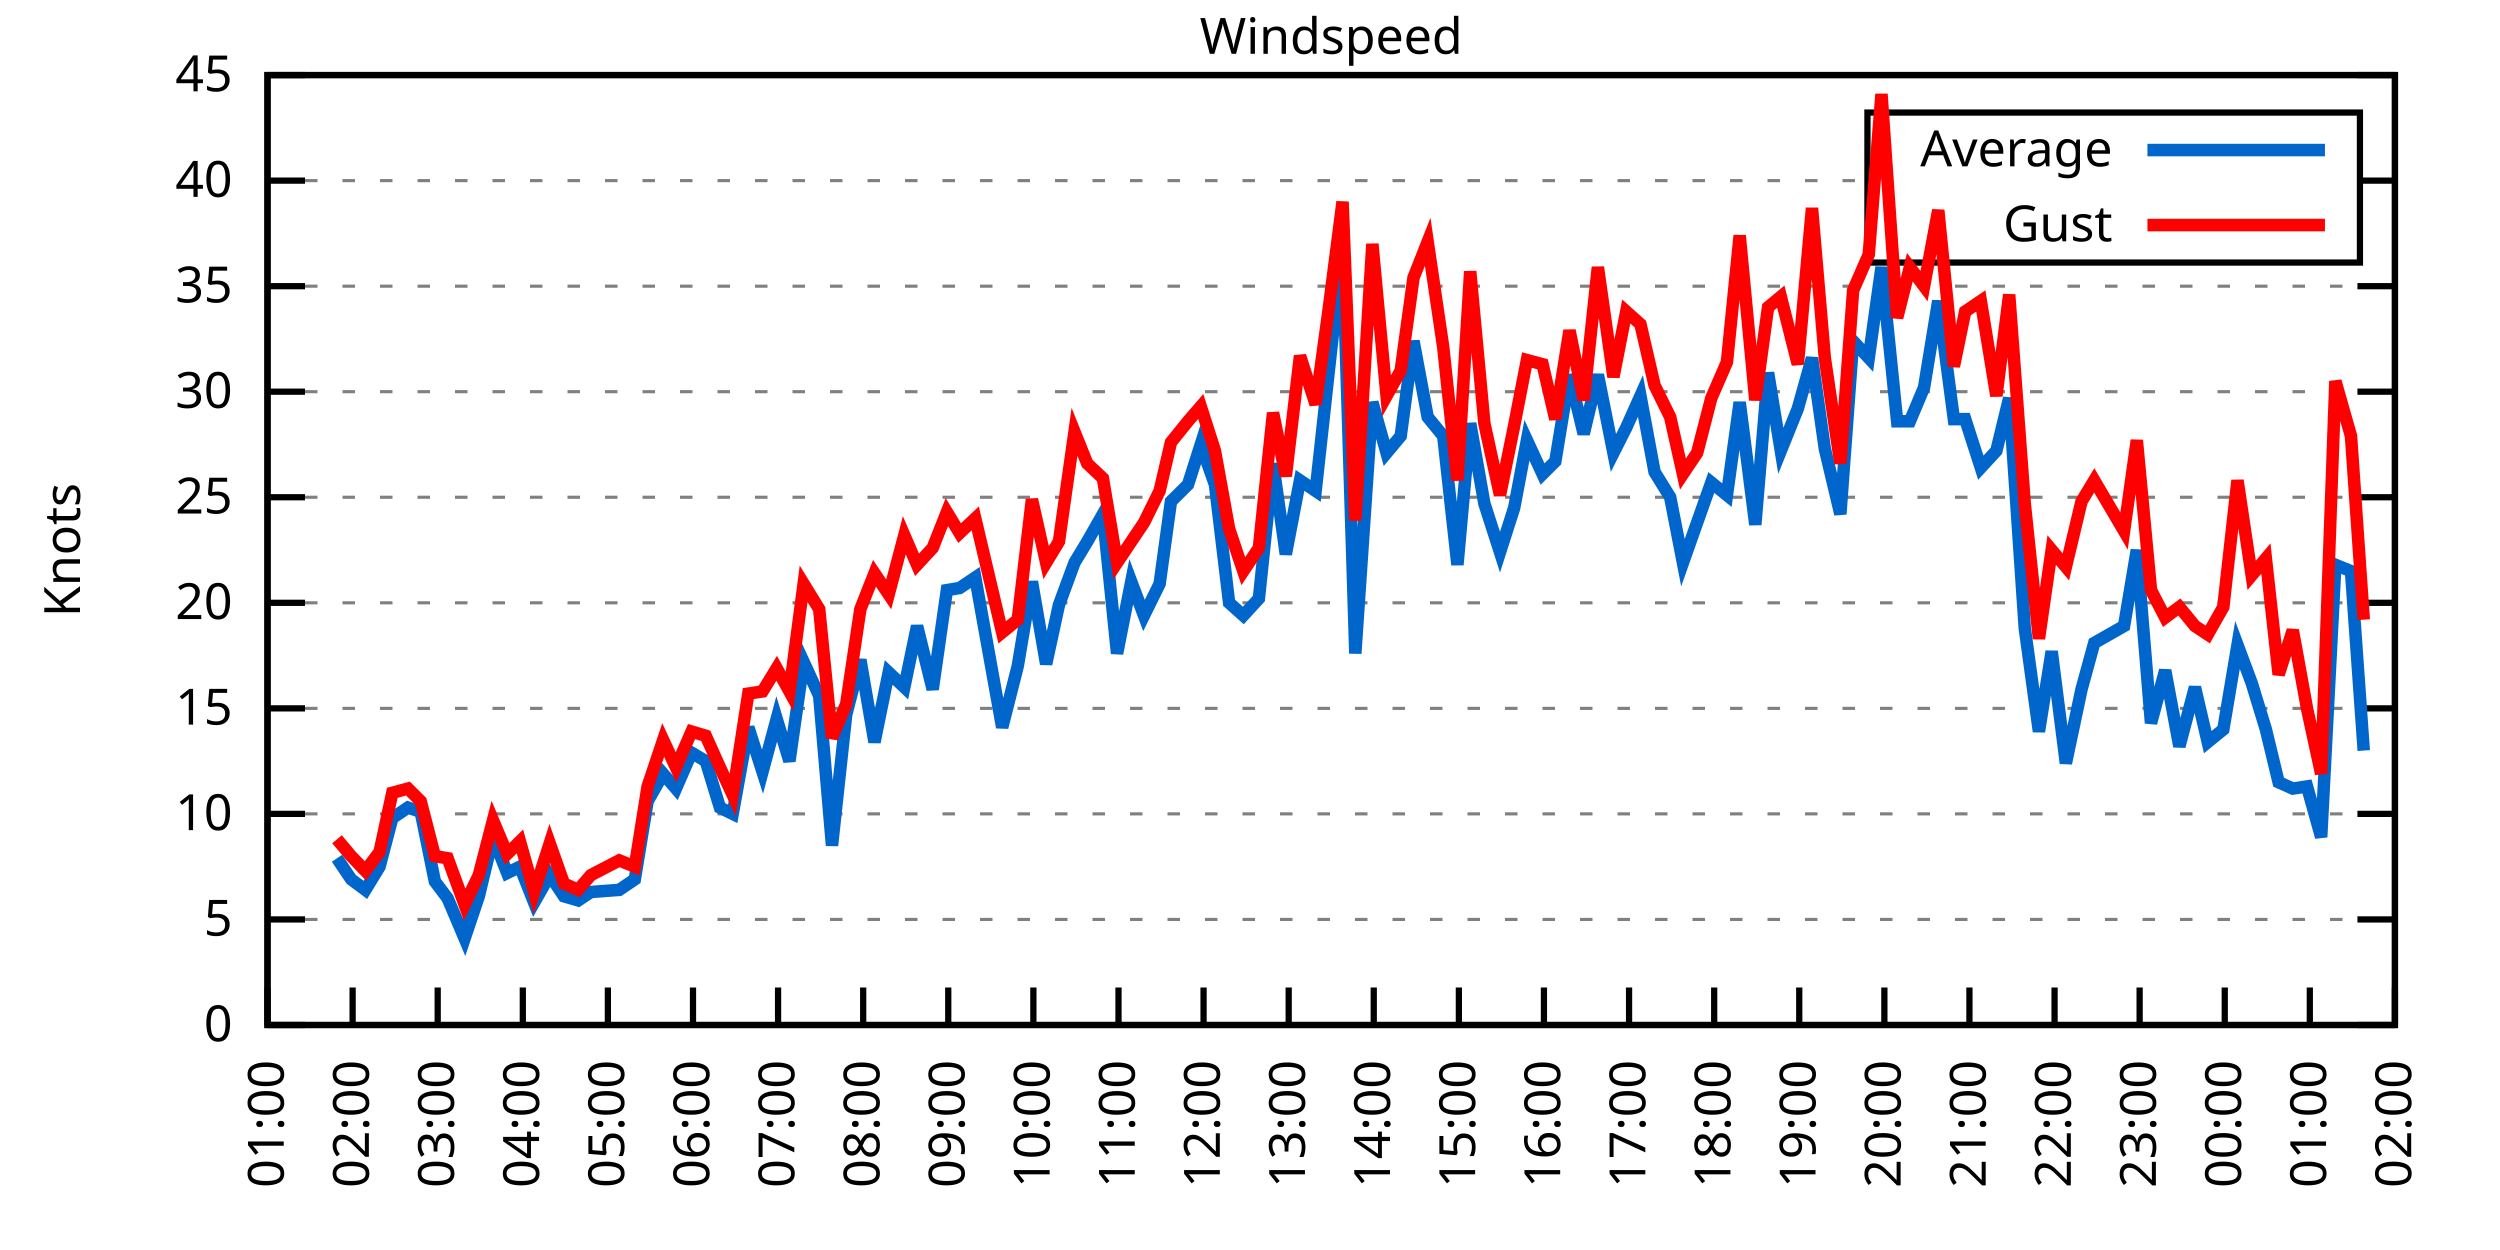
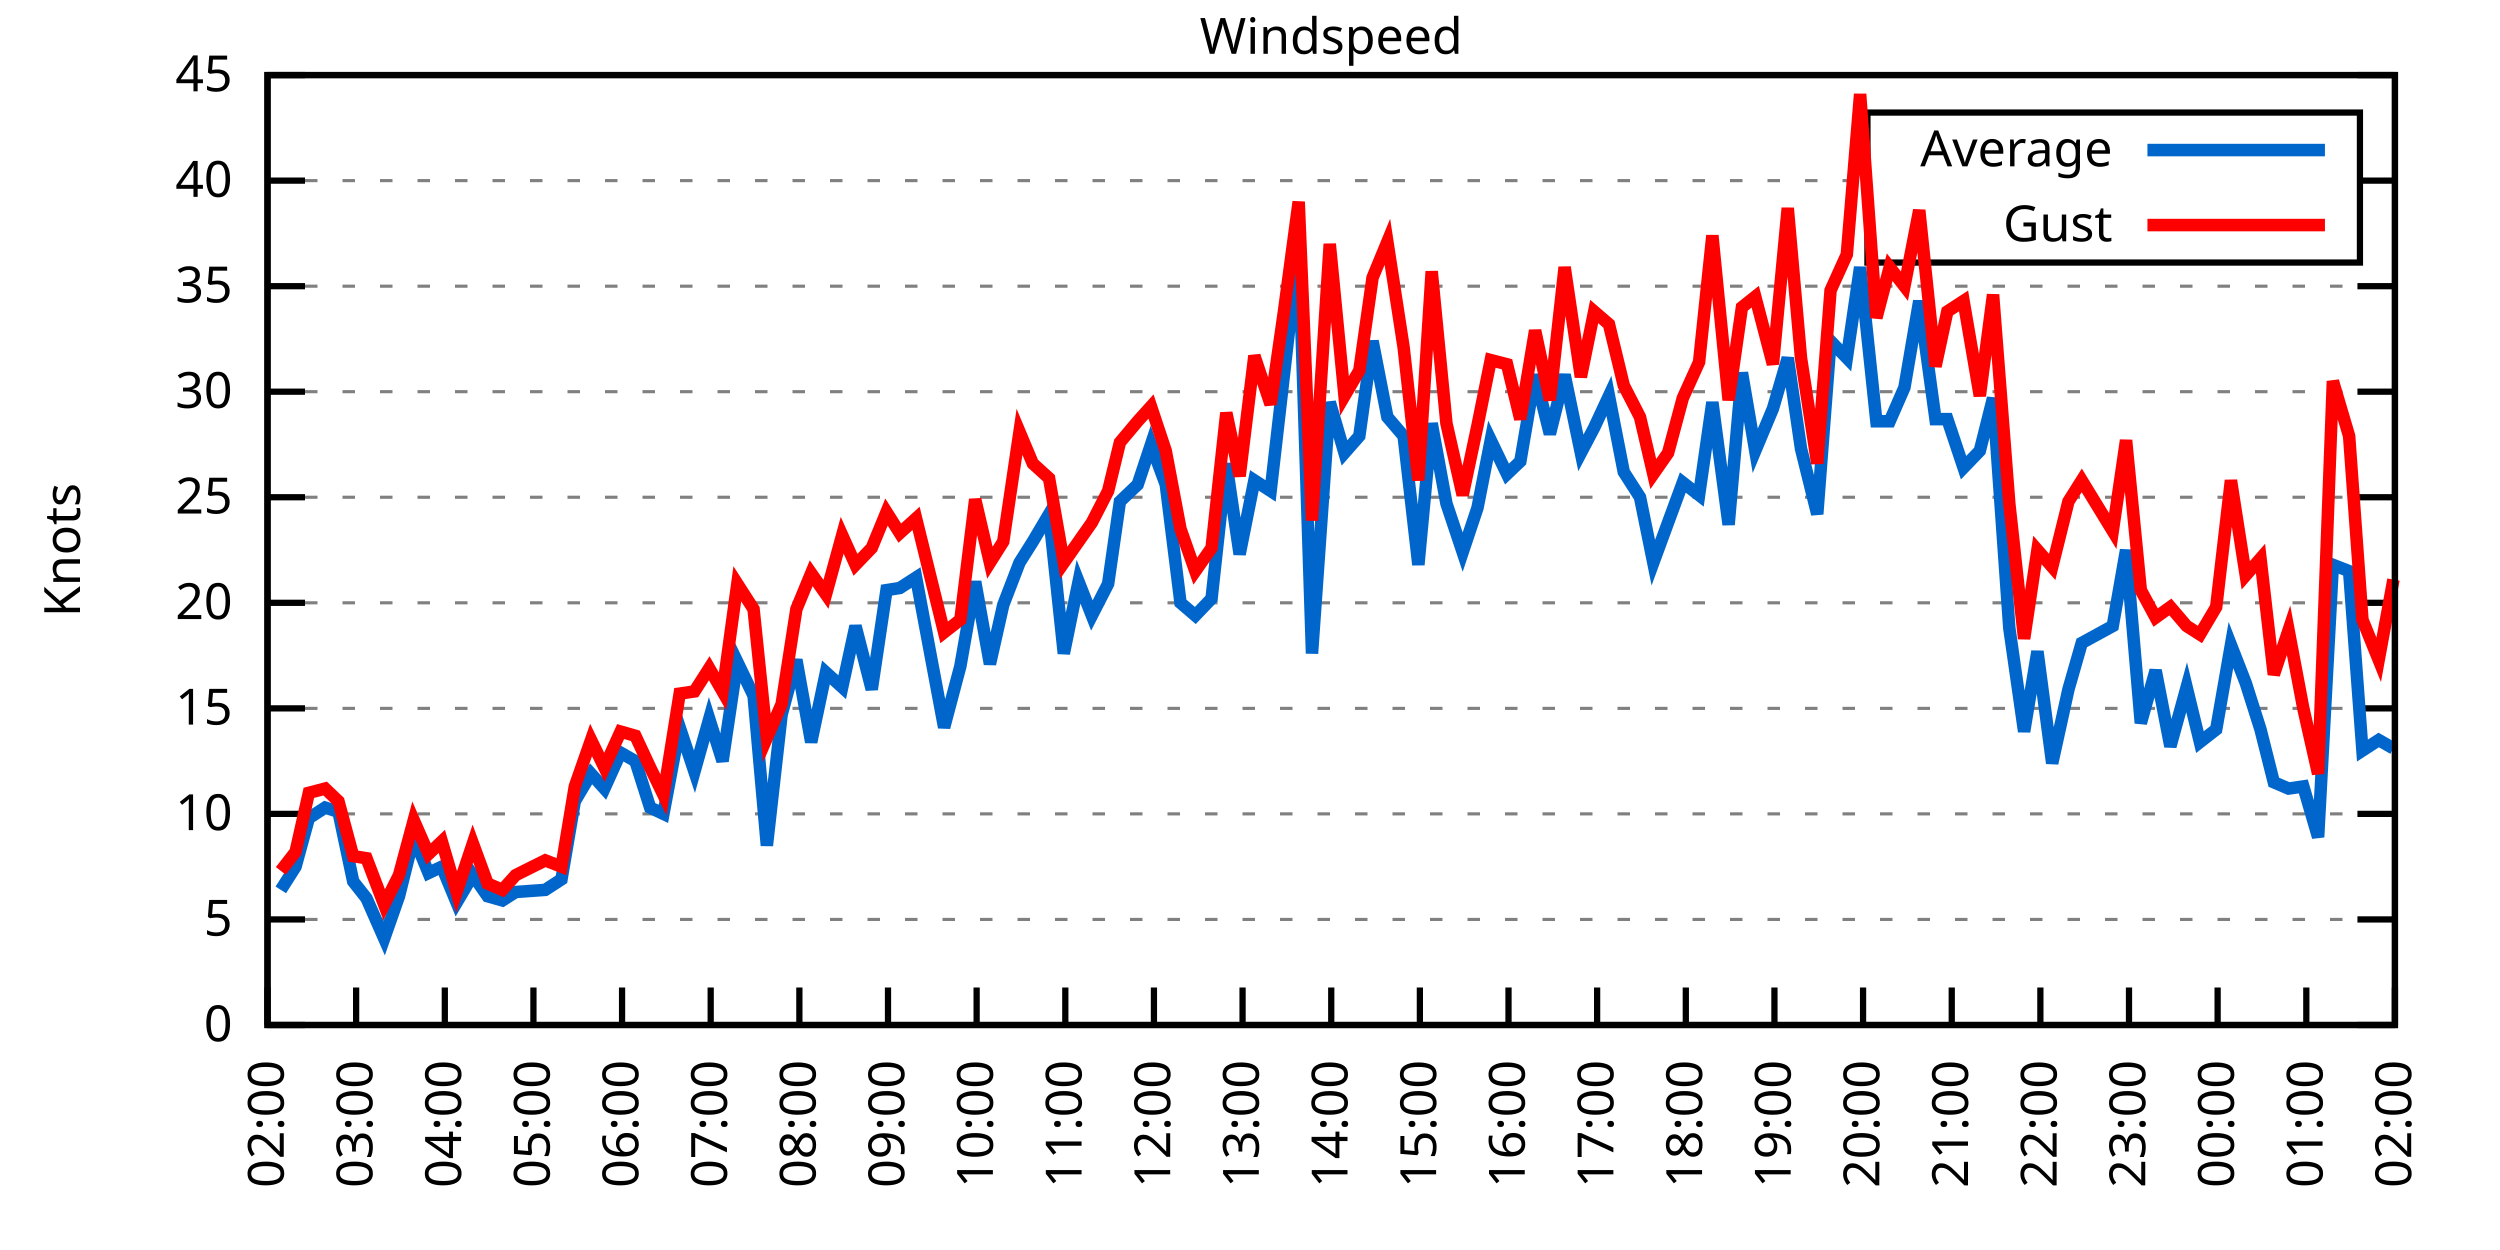
<svg xmlns="http://www.w3.org/2000/svg" xmlns:xlink="http://www.w3.org/1999/xlink" width="400" height="200" viewBox="0 0 400 200">
  <g id="gnuplot_canvas">
    <rect x="0" y="0" width="400" height="200" fill="none" />
    <defs>
      <circle id="gpDot" r="0.5" stroke-width="0.5" stroke="currentColor" />
      <path id="gpPt0" stroke-width="0.333" stroke="currentColor" d="M-1,0 h2 M0,-1 v2" />
      <path id="gpPt1" stroke-width="0.333" stroke="currentColor" d="M-1,-1 L1,1 M1,-1 L-1,1" />
      <path id="gpPt2" stroke-width="0.333" stroke="currentColor" d="M-1,0 L1,0 M0,-1 L0,1 M-1,-1 L1,1 M-1,1 L1,-1" />
      <rect id="gpPt3" stroke-width="0.333" stroke="currentColor" x="-1" y="-1" width="2" height="2" />
      <rect id="gpPt4" stroke-width="0.333" stroke="currentColor" fill="currentColor" x="-1" y="-1" width="2" height="2" />
      <circle id="gpPt5" stroke-width="0.333" stroke="currentColor" cx="0" cy="0" r="1" />
      <use xlink:href="#gpPt5" id="gpPt6" fill="currentColor" stroke="none" />
      <path id="gpPt7" stroke-width="0.333" stroke="currentColor" d="M0,-1.33 L-1.33,0.67 L1.33,0.67 z" />
      <use xlink:href="#gpPt7" id="gpPt8" fill="currentColor" stroke="none" />
      <use xlink:href="#gpPt7" id="gpPt9" stroke="currentColor" transform="rotate(180)" />
      <use xlink:href="#gpPt9" id="gpPt10" fill="currentColor" stroke="none" />
      <use xlink:href="#gpPt3" id="gpPt11" stroke="currentColor" transform="rotate(45)" />
      <use xlink:href="#gpPt11" id="gpPt12" fill="currentColor" stroke="none" />
      <path id="gpPt13" stroke-width="0.333" stroke="currentColor" d="M0,1.330 L1.265,0.411 L0.782,-1.067 L-0.782,-1.076 L-1.265,0.411 z" />
      <use xlink:href="#gpPt13" id="gpPt14" fill="currentColor" stroke="none" />
      <filter id="textbox" filterUnits="objectBoundingBox" x="0" y="0" height="1" width="1">
        <feFlood flood-color="white" flood-opacity="1" result="bgnd" />
        <feComposite in="SourceGraphic" in2="bgnd" operator="atop" />
      </filter>
      <filter id="greybox" filterUnits="objectBoundingBox" x="0" y="0" height="1" width="1">
        <feFlood flood-color="lightgrey" flood-opacity="1" result="grey" />
        <feComposite in="SourceGraphic" in2="grey" operator="atop" />
      </filter>
    </defs>
    <g fill="none" color="white" stroke="currentColor" stroke-width="1.00" stroke-linecap="butt" stroke-linejoin="miter">
</g>
    <g fill="none" color="black" stroke="currentColor" stroke-width="1.00" stroke-linecap="butt" stroke-linejoin="miter">
      <g stroke="none" shape-rendering="crispEdges">
        <polygon fill="rgb(255, 255, 255)" points="42.80,164.00 383.18,164.00 383.18,12.02 42.80,12.02 " />
      </g>
    </g>
    <g fill="none" color="black" stroke="currentColor" stroke-width="1.00" stroke-linecap="butt" stroke-linejoin="miter">
</g>
    <g fill="none" color="black" stroke="black" stroke-width="0.50" stroke-linecap="butt" stroke-linejoin="miter">
</g>
    <g fill="none" color="gray" stroke="currentColor" stroke-width="0.50" stroke-linecap="butt" stroke-linejoin="miter">
      <path stroke="gray" stroke-dasharray="2,4" class="gridline" d="M42.80,164.00 L383.19,164.00  " />
    </g>
    <g fill="none" color="gray" stroke="gray" stroke-width="1.00" stroke-linecap="butt" stroke-linejoin="miter">
</g>
    <g fill="none" color="black" stroke="currentColor" stroke-width="1.00" stroke-linecap="butt" stroke-linejoin="miter">
      <path stroke="black" d="M42.80,164.00 L48.80,164.00 M383.19,164.00 L377.19,164.00  " />
      <g transform="translate(37.20,166.60)" stroke="none" fill="black" font-family="Sans" font-size="8.00" text-anchor="end">
        <text>
          <tspan font-family="Sans"> 0</tspan>
        </text>
      </g>
    </g>
    <g fill="none" color="black" stroke="currentColor" stroke-width="1.00" stroke-linecap="butt" stroke-linejoin="miter">
</g>
    <g fill="none" color="black" stroke="black" stroke-width="0.50" stroke-linecap="butt" stroke-linejoin="miter">
</g>
    <g fill="none" color="gray" stroke="currentColor" stroke-width="0.50" stroke-linecap="butt" stroke-linejoin="miter">
      <path stroke="gray" stroke-dasharray="2,4" class="gridline" d="M42.80,147.11 L383.19,147.11  " />
    </g>
    <g fill="none" color="gray" stroke="gray" stroke-width="1.00" stroke-linecap="butt" stroke-linejoin="miter">
</g>
    <g fill="none" color="black" stroke="currentColor" stroke-width="1.00" stroke-linecap="butt" stroke-linejoin="miter">
      <path stroke="black" d="M42.80,147.11 L48.80,147.11 M383.19,147.11 L377.19,147.11  " />
      <g transform="translate(37.20,149.71)" stroke="none" fill="black" font-family="Sans" font-size="8.00" text-anchor="end">
        <text>
          <tspan font-family="Sans"> 5</tspan>
        </text>
      </g>
    </g>
    <g fill="none" color="black" stroke="currentColor" stroke-width="1.00" stroke-linecap="butt" stroke-linejoin="miter">
</g>
    <g fill="none" color="black" stroke="black" stroke-width="0.50" stroke-linecap="butt" stroke-linejoin="miter">
</g>
    <g fill="none" color="gray" stroke="currentColor" stroke-width="0.50" stroke-linecap="butt" stroke-linejoin="miter">
      <path stroke="gray" stroke-dasharray="2,4" class="gridline" d="M42.80,130.22 L383.19,130.22  " />
    </g>
    <g fill="none" color="gray" stroke="gray" stroke-width="1.00" stroke-linecap="butt" stroke-linejoin="miter">
</g>
    <g fill="none" color="black" stroke="currentColor" stroke-width="1.00" stroke-linecap="butt" stroke-linejoin="miter">
      <path stroke="black" d="M42.80,130.22 L48.80,130.22 M383.19,130.22 L377.19,130.22  " />
      <g transform="translate(37.20,132.82)" stroke="none" fill="black" font-family="Sans" font-size="8.00" text-anchor="end">
        <text>
          <tspan font-family="Sans"> 10</tspan>
        </text>
      </g>
    </g>
    <g fill="none" color="black" stroke="currentColor" stroke-width="1.00" stroke-linecap="butt" stroke-linejoin="miter">
</g>
    <g fill="none" color="black" stroke="black" stroke-width="0.50" stroke-linecap="butt" stroke-linejoin="miter">
</g>
    <g fill="none" color="gray" stroke="currentColor" stroke-width="0.50" stroke-linecap="butt" stroke-linejoin="miter">
      <path stroke="gray" stroke-dasharray="2,4" class="gridline" d="M42.80,113.34 L383.19,113.34  " />
    </g>
    <g fill="none" color="gray" stroke="gray" stroke-width="1.00" stroke-linecap="butt" stroke-linejoin="miter">
</g>
    <g fill="none" color="black" stroke="currentColor" stroke-width="1.00" stroke-linecap="butt" stroke-linejoin="miter">
      <path stroke="black" d="M42.80,113.34 L48.80,113.34 M383.19,113.34 L377.19,113.34  " />
      <g transform="translate(37.20,115.94)" stroke="none" fill="black" font-family="Sans" font-size="8.00" text-anchor="end">
        <text>
          <tspan font-family="Sans"> 15</tspan>
        </text>
      </g>
    </g>
    <g fill="none" color="black" stroke="currentColor" stroke-width="1.00" stroke-linecap="butt" stroke-linejoin="miter">
</g>
    <g fill="none" color="black" stroke="black" stroke-width="0.50" stroke-linecap="butt" stroke-linejoin="miter">
</g>
    <g fill="none" color="gray" stroke="currentColor" stroke-width="0.50" stroke-linecap="butt" stroke-linejoin="miter">
      <path stroke="gray" stroke-dasharray="2,4" class="gridline" d="M42.80,96.45 L383.19,96.45  " />
    </g>
    <g fill="none" color="gray" stroke="gray" stroke-width="1.00" stroke-linecap="butt" stroke-linejoin="miter">
</g>
    <g fill="none" color="black" stroke="currentColor" stroke-width="1.00" stroke-linecap="butt" stroke-linejoin="miter">
      <path stroke="black" d="M42.80,96.45 L48.80,96.45 M383.19,96.45 L377.19,96.45  " />
      <g transform="translate(37.20,99.05)" stroke="none" fill="black" font-family="Sans" font-size="8.00" text-anchor="end">
        <text>
          <tspan font-family="Sans"> 20</tspan>
        </text>
      </g>
    </g>
    <g fill="none" color="black" stroke="currentColor" stroke-width="1.00" stroke-linecap="butt" stroke-linejoin="miter">
</g>
    <g fill="none" color="black" stroke="black" stroke-width="0.50" stroke-linecap="butt" stroke-linejoin="miter">
</g>
    <g fill="none" color="gray" stroke="currentColor" stroke-width="0.50" stroke-linecap="butt" stroke-linejoin="miter">
      <path stroke="gray" stroke-dasharray="2,4" class="gridline" d="M42.80,79.56 L383.19,79.56  " />
    </g>
    <g fill="none" color="gray" stroke="gray" stroke-width="1.00" stroke-linecap="butt" stroke-linejoin="miter">
</g>
    <g fill="none" color="black" stroke="currentColor" stroke-width="1.00" stroke-linecap="butt" stroke-linejoin="miter">
      <path stroke="black" d="M42.80,79.56 L48.80,79.56 M383.19,79.56 L377.19,79.56  " />
      <g transform="translate(37.20,82.16)" stroke="none" fill="black" font-family="Sans" font-size="8.00" text-anchor="end">
        <text>
          <tspan font-family="Sans"> 25</tspan>
        </text>
      </g>
    </g>
    <g fill="none" color="black" stroke="currentColor" stroke-width="1.00" stroke-linecap="butt" stroke-linejoin="miter">
</g>
    <g fill="none" color="black" stroke="black" stroke-width="0.50" stroke-linecap="butt" stroke-linejoin="miter">
</g>
    <g fill="none" color="gray" stroke="currentColor" stroke-width="0.50" stroke-linecap="butt" stroke-linejoin="miter">
      <path stroke="gray" stroke-dasharray="2,4" class="gridline" d="M42.80,62.67 L383.19,62.67  " />
    </g>
    <g fill="none" color="gray" stroke="gray" stroke-width="1.00" stroke-linecap="butt" stroke-linejoin="miter">
</g>
    <g fill="none" color="black" stroke="currentColor" stroke-width="1.00" stroke-linecap="butt" stroke-linejoin="miter">
      <path stroke="black" d="M42.80,62.67 L48.80,62.67 M383.19,62.67 L377.19,62.67  " />
      <g transform="translate(37.20,65.27)" stroke="none" fill="black" font-family="Sans" font-size="8.00" text-anchor="end">
        <text>
          <tspan font-family="Sans"> 30</tspan>
        </text>
      </g>
    </g>
    <g fill="none" color="black" stroke="currentColor" stroke-width="1.00" stroke-linecap="butt" stroke-linejoin="miter">
</g>
    <g fill="none" color="black" stroke="black" stroke-width="0.50" stroke-linecap="butt" stroke-linejoin="miter">
</g>
    <g fill="none" color="gray" stroke="currentColor" stroke-width="0.50" stroke-linecap="butt" stroke-linejoin="miter">
      <path stroke="gray" stroke-dasharray="2,4" class="gridline" d="M42.80,45.79 L383.19,45.79  " />
    </g>
    <g fill="none" color="gray" stroke="gray" stroke-width="1.00" stroke-linecap="butt" stroke-linejoin="miter">
</g>
    <g fill="none" color="black" stroke="currentColor" stroke-width="1.00" stroke-linecap="butt" stroke-linejoin="miter">
      <path stroke="black" d="M42.80,45.79 L48.80,45.79 M383.19,45.79 L377.19,45.79  " />
      <g transform="translate(37.20,48.39)" stroke="none" fill="black" font-family="Sans" font-size="8.00" text-anchor="end">
        <text>
          <tspan font-family="Sans"> 35</tspan>
        </text>
      </g>
    </g>
    <g fill="none" color="black" stroke="currentColor" stroke-width="1.00" stroke-linecap="butt" stroke-linejoin="miter">
</g>
    <g fill="none" color="black" stroke="black" stroke-width="0.50" stroke-linecap="butt" stroke-linejoin="miter">
</g>
    <g fill="none" color="gray" stroke="currentColor" stroke-width="0.50" stroke-linecap="butt" stroke-linejoin="miter">
      <path stroke="gray" stroke-dasharray="2,4" class="gridline" d="M42.80,28.90 L298.79,28.90 M377.59,28.90 L383.19,28.90  " />
    </g>
    <g fill="none" color="gray" stroke="gray" stroke-width="1.00" stroke-linecap="butt" stroke-linejoin="miter">
</g>
    <g fill="none" color="black" stroke="currentColor" stroke-width="1.00" stroke-linecap="butt" stroke-linejoin="miter">
      <path stroke="black" d="M42.80,28.90 L48.80,28.90 M383.19,28.90 L377.19,28.90  " />
      <g transform="translate(37.20,31.50)" stroke="none" fill="black" font-family="Sans" font-size="8.00" text-anchor="end">
        <text>
          <tspan font-family="Sans"> 40</tspan>
        </text>
      </g>
    </g>
    <g fill="none" color="black" stroke="currentColor" stroke-width="1.00" stroke-linecap="butt" stroke-linejoin="miter">
</g>
    <g fill="none" color="black" stroke="black" stroke-width="0.50" stroke-linecap="butt" stroke-linejoin="miter">
</g>
    <g fill="none" color="gray" stroke="currentColor" stroke-width="0.50" stroke-linecap="butt" stroke-linejoin="miter">
      <path stroke="gray" stroke-dasharray="2,4" class="gridline" d="M42.80,12.01 L383.19,12.01  " />
    </g>
    <g fill="none" color="gray" stroke="gray" stroke-width="1.00" stroke-linecap="butt" stroke-linejoin="miter">
</g>
    <g fill="none" color="black" stroke="currentColor" stroke-width="1.00" stroke-linecap="butt" stroke-linejoin="miter">
      <path stroke="black" d="M42.80,12.01 L48.80,12.01 M383.19,12.01 L377.19,12.01  " />
      <g transform="translate(37.20,14.61)" stroke="none" fill="black" font-family="Sans" font-size="8.00" text-anchor="end">
        <text>
          <tspan font-family="Sans"> 45</tspan>
        </text>
      </g>
    </g>
    <g fill="none" color="black" stroke="currentColor" stroke-width="1.00" stroke-linecap="butt" stroke-linejoin="miter">
      <path stroke="black" d="M42.80,164.00 L42.80,158.00  " />
      <g transform="translate(45.40,169.60) rotate(270.00)" stroke="none" fill="black" font-family="Sans" font-size="8.00" text-anchor="end">
        <text>
-           <tspan font-family="Sans">01:00</tspan>
-         </text>
-       </g>
-     </g>
-     <g fill="none" color="black" stroke="currentColor" stroke-width="1.00" stroke-linecap="butt" stroke-linejoin="miter">
-       <path stroke="black" d="M56.42,164.00 L56.42,158.00  " />
-       <g transform="translate(59.02,169.60) rotate(270.00)" stroke="none" fill="black" font-family="Sans" font-size="8.00" text-anchor="end">
-         <text>
          <tspan font-family="Sans">02:00</tspan>
        </text>
      </g>
    </g>
    <g fill="none" color="black" stroke="currentColor" stroke-width="1.00" stroke-linecap="butt" stroke-linejoin="miter">
-       <path stroke="black" d="M70.03,164.00 L70.03,158.00  " />
-       <g transform="translate(72.63,169.60) rotate(270.00)" stroke="none" fill="black" font-family="Sans" font-size="8.00" text-anchor="end">
+       <path stroke="black" d="M56.98,164.00 L56.98,158.00  " />
+       <g transform="translate(59.58,169.60) rotate(270.00)" stroke="none" fill="black" font-family="Sans" font-size="8.00" text-anchor="end">
        <text>
          <tspan font-family="Sans">03:00</tspan>
        </text>
      </g>
    </g>
    <g fill="none" color="black" stroke="currentColor" stroke-width="1.00" stroke-linecap="butt" stroke-linejoin="miter">
-       <path stroke="black" d="M83.65,164.00 L83.65,158.00  " />
-       <g transform="translate(86.25,169.60) rotate(270.00)" stroke="none" fill="black" font-family="Sans" font-size="8.00" text-anchor="end">
+       <path stroke="black" d="M71.17,164.00 L71.17,158.00  " />
+       <g transform="translate(73.77,169.60) rotate(270.00)" stroke="none" fill="black" font-family="Sans" font-size="8.00" text-anchor="end">
        <text>
          <tspan font-family="Sans">04:00</tspan>
        </text>
      </g>
    </g>
    <g fill="none" color="black" stroke="currentColor" stroke-width="1.00" stroke-linecap="butt" stroke-linejoin="miter">
-       <path stroke="black" d="M97.26,164.00 L97.26,158.00  " />
-       <g transform="translate(99.86,169.60) rotate(270.00)" stroke="none" fill="black" font-family="Sans" font-size="8.00" text-anchor="end">
+       <path stroke="black" d="M85.35,164.00 L85.35,158.00  " />
+       <g transform="translate(87.95,169.60) rotate(270.00)" stroke="none" fill="black" font-family="Sans" font-size="8.00" text-anchor="end">
        <text>
          <tspan font-family="Sans">05:00</tspan>
        </text>
      </g>
    </g>
    <g fill="none" color="black" stroke="currentColor" stroke-width="1.00" stroke-linecap="butt" stroke-linejoin="miter">
-       <path stroke="black" d="M110.88,164.00 L110.88,158.00  " />
-       <g transform="translate(113.48,169.60) rotate(270.00)" stroke="none" fill="black" font-family="Sans" font-size="8.00" text-anchor="end">
+       <path stroke="black" d="M99.53,164.00 L99.53,158.00  " />
+       <g transform="translate(102.13,169.60) rotate(270.00)" stroke="none" fill="black" font-family="Sans" font-size="8.00" text-anchor="end">
        <text>
          <tspan font-family="Sans">06:00</tspan>
        </text>
      </g>
    </g>
    <g fill="none" color="black" stroke="currentColor" stroke-width="1.00" stroke-linecap="butt" stroke-linejoin="miter">
-       <path stroke="black" d="M124.49,164.00 L124.49,158.00  " />
-       <g transform="translate(127.09,169.60) rotate(270.00)" stroke="none" fill="black" font-family="Sans" font-size="8.00" text-anchor="end">
+       <path stroke="black" d="M113.71,164.00 L113.71,158.00  " />
+       <g transform="translate(116.31,169.60) rotate(270.00)" stroke="none" fill="black" font-family="Sans" font-size="8.00" text-anchor="end">
        <text>
          <tspan font-family="Sans">07:00</tspan>
        </text>
      </g>
    </g>
    <g fill="none" color="black" stroke="currentColor" stroke-width="1.00" stroke-linecap="butt" stroke-linejoin="miter">
-       <path stroke="black" d="M138.11,164.00 L138.11,158.00  " />
-       <g transform="translate(140.71,169.60) rotate(270.00)" stroke="none" fill="black" font-family="Sans" font-size="8.00" text-anchor="end">
+       <path stroke="black" d="M127.90,164.00 L127.90,158.00  " />
+       <g transform="translate(130.50,169.60) rotate(270.00)" stroke="none" fill="black" font-family="Sans" font-size="8.00" text-anchor="end">
        <text>
          <tspan font-family="Sans">08:00</tspan>
        </text>
      </g>
    </g>
    <g fill="none" color="black" stroke="currentColor" stroke-width="1.00" stroke-linecap="butt" stroke-linejoin="miter">
-       <path stroke="black" d="M151.72,164.00 L151.72,158.00  " />
-       <g transform="translate(154.32,169.60) rotate(270.00)" stroke="none" fill="black" font-family="Sans" font-size="8.00" text-anchor="end">
+       <path stroke="black" d="M142.08,164.00 L142.08,158.00  " />
+       <g transform="translate(144.68,169.60) rotate(270.00)" stroke="none" fill="black" font-family="Sans" font-size="8.00" text-anchor="end">
        <text>
          <tspan font-family="Sans">09:00</tspan>
        </text>
      </g>
    </g>
    <g fill="none" color="black" stroke="currentColor" stroke-width="1.00" stroke-linecap="butt" stroke-linejoin="miter">
-       <path stroke="black" d="M165.34,164.00 L165.34,158.00  " />
-       <g transform="translate(167.94,169.60) rotate(270.00)" stroke="none" fill="black" font-family="Sans" font-size="8.00" text-anchor="end">
+       <path stroke="black" d="M156.26,164.00 L156.26,158.00  " />
+       <g transform="translate(158.86,169.60) rotate(270.00)" stroke="none" fill="black" font-family="Sans" font-size="8.00" text-anchor="end">
        <text>
          <tspan font-family="Sans">10:00</tspan>
        </text>
      </g>
    </g>
    <g fill="none" color="black" stroke="currentColor" stroke-width="1.00" stroke-linecap="butt" stroke-linejoin="miter">
-       <path stroke="black" d="M178.96,164.00 L178.96,158.00  " />
-       <g transform="translate(181.56,169.60) rotate(270.00)" stroke="none" fill="black" font-family="Sans" font-size="8.00" text-anchor="end">
+       <path stroke="black" d="M170.45,164.00 L170.45,158.00  " />
+       <g transform="translate(173.05,169.60) rotate(270.00)" stroke="none" fill="black" font-family="Sans" font-size="8.00" text-anchor="end">
        <text>
          <tspan font-family="Sans">11:00</tspan>
        </text>
      </g>
    </g>
    <g fill="none" color="black" stroke="currentColor" stroke-width="1.00" stroke-linecap="butt" stroke-linejoin="miter">
-       <path stroke="black" d="M192.57,164.00 L192.57,158.00  " />
-       <g transform="translate(195.17,169.60) rotate(270.00)" stroke="none" fill="black" font-family="Sans" font-size="8.00" text-anchor="end">
+       <path stroke="black" d="M184.63,164.00 L184.63,158.00  " />
+       <g transform="translate(187.23,169.60) rotate(270.00)" stroke="none" fill="black" font-family="Sans" font-size="8.00" text-anchor="end">
        <text>
          <tspan font-family="Sans">12:00</tspan>
        </text>
      </g>
    </g>
    <g fill="none" color="black" stroke="currentColor" stroke-width="1.00" stroke-linecap="butt" stroke-linejoin="miter">
-       <path stroke="black" d="M206.19,164.00 L206.19,158.00  " />
-       <g transform="translate(208.79,169.60) rotate(270.00)" stroke="none" fill="black" font-family="Sans" font-size="8.00" text-anchor="end">
+       <path stroke="black" d="M198.81,164.00 L198.81,158.00  " />
+       <g transform="translate(201.41,169.60) rotate(270.00)" stroke="none" fill="black" font-family="Sans" font-size="8.00" text-anchor="end">
        <text>
          <tspan font-family="Sans">13:00</tspan>
        </text>
      </g>
    </g>
    <g fill="none" color="black" stroke="currentColor" stroke-width="1.00" stroke-linecap="butt" stroke-linejoin="miter">
-       <path stroke="black" d="M219.80,164.00 L219.80,158.00  " />
-       <g transform="translate(222.40,169.60) rotate(270.00)" stroke="none" fill="black" font-family="Sans" font-size="8.00" text-anchor="end">
+       <path stroke="black" d="M213.00,164.00 L213.00,158.00  " />
+       <g transform="translate(215.60,169.60) rotate(270.00)" stroke="none" fill="black" font-family="Sans" font-size="8.00" text-anchor="end">
        <text>
          <tspan font-family="Sans">14:00</tspan>
        </text>
      </g>
    </g>
    <g fill="none" color="black" stroke="currentColor" stroke-width="1.00" stroke-linecap="butt" stroke-linejoin="miter">
-       <path stroke="black" d="M233.42,164.00 L233.42,158.00  " />
-       <g transform="translate(236.02,169.60) rotate(270.00)" stroke="none" fill="black" font-family="Sans" font-size="8.00" text-anchor="end">
+       <path stroke="black" d="M227.18,164.00 L227.18,158.00  " />
+       <g transform="translate(229.78,169.60) rotate(270.00)" stroke="none" fill="black" font-family="Sans" font-size="8.00" text-anchor="end">
        <text>
          <tspan font-family="Sans">15:00</tspan>
        </text>
      </g>
    </g>
    <g fill="none" color="black" stroke="currentColor" stroke-width="1.00" stroke-linecap="butt" stroke-linejoin="miter">
-       <path stroke="black" d="M247.03,164.00 L247.03,158.00  " />
-       <g transform="translate(249.63,169.60) rotate(270.00)" stroke="none" fill="black" font-family="Sans" font-size="8.00" text-anchor="end">
+       <path stroke="black" d="M241.36,164.00 L241.36,158.00  " />
+       <g transform="translate(243.96,169.60) rotate(270.00)" stroke="none" fill="black" font-family="Sans" font-size="8.00" text-anchor="end">
        <text>
          <tspan font-family="Sans">16:00</tspan>
        </text>
      </g>
    </g>
    <g fill="none" color="black" stroke="currentColor" stroke-width="1.00" stroke-linecap="butt" stroke-linejoin="miter">
-       <path stroke="black" d="M260.65,164.00 L260.65,158.00  " />
-       <g transform="translate(263.25,169.60) rotate(270.00)" stroke="none" fill="black" font-family="Sans" font-size="8.00" text-anchor="end">
+       <path stroke="black" d="M255.54,164.00 L255.54,158.00  " />
+       <g transform="translate(258.14,169.60) rotate(270.00)" stroke="none" fill="black" font-family="Sans" font-size="8.00" text-anchor="end">
        <text>
          <tspan font-family="Sans">17:00</tspan>
        </text>
      </g>
    </g>
    <g fill="none" color="black" stroke="currentColor" stroke-width="1.00" stroke-linecap="butt" stroke-linejoin="miter">
-       <path stroke="black" d="M274.27,164.00 L274.27,158.00  " />
-       <g transform="translate(276.87,169.60) rotate(270.00)" stroke="none" fill="black" font-family="Sans" font-size="8.00" text-anchor="end">
+       <path stroke="black" d="M269.73,164.00 L269.73,158.00  " />
+       <g transform="translate(272.33,169.60) rotate(270.00)" stroke="none" fill="black" font-family="Sans" font-size="8.00" text-anchor="end">
        <text>
          <tspan font-family="Sans">18:00</tspan>
        </text>
      </g>
    </g>
    <g fill="none" color="black" stroke="currentColor" stroke-width="1.00" stroke-linecap="butt" stroke-linejoin="miter">
-       <path stroke="black" d="M287.88,164.00 L287.88,158.00  " />
-       <g transform="translate(290.48,169.60) rotate(270.00)" stroke="none" fill="black" font-family="Sans" font-size="8.00" text-anchor="end">
+       <path stroke="black" d="M283.91,164.00 L283.91,158.00  " />
+       <g transform="translate(286.51,169.60) rotate(270.00)" stroke="none" fill="black" font-family="Sans" font-size="8.00" text-anchor="end">
        <text>
          <tspan font-family="Sans">19:00</tspan>
        </text>
      </g>
    </g>
    <g fill="none" color="black" stroke="currentColor" stroke-width="1.00" stroke-linecap="butt" stroke-linejoin="miter">
-       <path stroke="black" d="M301.50,164.00 L301.50,158.00  " />
-       <g transform="translate(304.10,169.60) rotate(270.00)" stroke="none" fill="black" font-family="Sans" font-size="8.00" text-anchor="end">
+       <path stroke="black" d="M298.09,164.00 L298.09,158.00  " />
+       <g transform="translate(300.69,169.60) rotate(270.00)" stroke="none" fill="black" font-family="Sans" font-size="8.00" text-anchor="end">
        <text>
          <tspan font-family="Sans">20:00</tspan>
        </text>
      </g>
    </g>
    <g fill="none" color="black" stroke="currentColor" stroke-width="1.00" stroke-linecap="butt" stroke-linejoin="miter">
-       <path stroke="black" d="M315.11,164.00 L315.11,158.00  " />
-       <g transform="translate(317.71,169.60) rotate(270.00)" stroke="none" fill="black" font-family="Sans" font-size="8.00" text-anchor="end">
+       <path stroke="black" d="M312.28,164.00 L312.28,158.00  " />
+       <g transform="translate(314.88,169.60) rotate(270.00)" stroke="none" fill="black" font-family="Sans" font-size="8.00" text-anchor="end">
        <text>
          <tspan font-family="Sans">21:00</tspan>
        </text>
      </g>
    </g>
    <g fill="none" color="black" stroke="currentColor" stroke-width="1.00" stroke-linecap="butt" stroke-linejoin="miter">
-       <path stroke="black" d="M328.73,164.00 L328.73,158.00  " />
-       <g transform="translate(331.33,169.60) rotate(270.00)" stroke="none" fill="black" font-family="Sans" font-size="8.00" text-anchor="end">
+       <path stroke="black" d="M326.46,164.00 L326.46,158.00  " />
+       <g transform="translate(329.06,169.60) rotate(270.00)" stroke="none" fill="black" font-family="Sans" font-size="8.00" text-anchor="end">
        <text>
          <tspan font-family="Sans">22:00</tspan>
        </text>
      </g>
    </g>
    <g fill="none" color="black" stroke="currentColor" stroke-width="1.00" stroke-linecap="butt" stroke-linejoin="miter">
-       <path stroke="black" d="M342.34,164.00 L342.34,158.00  " />
-       <g transform="translate(344.94,169.60) rotate(270.00)" stroke="none" fill="black" font-family="Sans" font-size="8.00" text-anchor="end">
+       <path stroke="black" d="M340.64,164.00 L340.64,158.00  " />
+       <g transform="translate(343.24,169.60) rotate(270.00)" stroke="none" fill="black" font-family="Sans" font-size="8.00" text-anchor="end">
        <text>
          <tspan font-family="Sans">23:00</tspan>
        </text>
      </g>
    </g>
    <g fill="none" color="black" stroke="currentColor" stroke-width="1.00" stroke-linecap="butt" stroke-linejoin="miter">
-       <path stroke="black" d="M355.96,164.00 L355.96,158.00  " />
-       <g transform="translate(358.56,169.60) rotate(270.00)" stroke="none" fill="black" font-family="Sans" font-size="8.00" text-anchor="end">
+       <path stroke="black" d="M354.82,164.00 L354.82,158.00  " />
+       <g transform="translate(357.42,169.60) rotate(270.00)" stroke="none" fill="black" font-family="Sans" font-size="8.00" text-anchor="end">
        <text>
          <tspan font-family="Sans">00:00</tspan>
        </text>
      </g>
    </g>
    <g fill="none" color="black" stroke="currentColor" stroke-width="1.00" stroke-linecap="butt" stroke-linejoin="miter">
-       <path stroke="black" d="M369.57,164.00 L369.57,158.00  " />
-       <g transform="translate(372.17,169.60) rotate(270.00)" stroke="none" fill="black" font-family="Sans" font-size="8.00" text-anchor="end">
+       <path stroke="black" d="M369.01,164.00 L369.01,158.00  " />
+       <g transform="translate(371.61,169.60) rotate(270.00)" stroke="none" fill="black" font-family="Sans" font-size="8.00" text-anchor="end">
        <text>
          <tspan font-family="Sans">01:00</tspan>
        </text>
      </g>
    </g>
    <g fill="none" color="black" stroke="currentColor" stroke-width="1.00" stroke-linecap="butt" stroke-linejoin="miter">
      <path stroke="black" d="M383.19,164.00 L383.19,158.00  " />
      <g transform="translate(385.79,169.60) rotate(270.00)" stroke="none" fill="black" font-family="Sans" font-size="8.00" text-anchor="end">
        <text>
          <tspan font-family="Sans">02:00</tspan>
        </text>
      </g>
    </g>
    <g fill="none" color="black" stroke="currentColor" stroke-width="1.00" stroke-linecap="butt" stroke-linejoin="miter">
</g>
    <g fill="none" color="black" stroke="currentColor" stroke-width="1.00" stroke-linecap="butt" stroke-linejoin="miter">
      <path stroke="black" d="M42.80,12.01 L42.80,164.00 L383.19,164.00 L383.19,12.01 L42.80,12.01 Z  " />
    </g>
    <g fill="none" color="black" stroke="currentColor" stroke-width="1.00" stroke-linecap="butt" stroke-linejoin="miter">
</g>
    <g fill="none" color="black" stroke="currentColor" stroke-width="1.00" stroke-linecap="butt" stroke-linejoin="miter">
      <path stroke="black" d="M298.79,42.01 L298.79,18.01 L377.59,18.01 L377.59,42.01 L298.79,42.01 Z  " />
    </g>
    <g id="Windspeed_plot_1">
      <g fill="none" color="white" stroke="black" stroke-width="2.00" stroke-linecap="butt" stroke-linejoin="miter">
</g>
      <g fill="none" color="black" stroke="currentColor" stroke-width="2.00" stroke-linecap="butt" stroke-linejoin="miter">
        <g transform="translate(337.99,26.61)" stroke="none" fill="black" font-family="Sans" font-size="8.00" text-anchor="end">
          <text>
            <tspan font-family="Sans">Average</tspan>
          </text>
        </g>
      </g>
      <g fill="none" color="black" stroke="currentColor" stroke-width="2.00" stroke-linecap="butt" stroke-linejoin="miter">
-         <path stroke="rgb(  0, 102, 204)" d="M343.59,24.01 L371.99,24.01 M53.92,137.32 L56.19,140.69 L58.46,142.38 L60.73,138.67 L62.77,130.90 L65.27,129.21   L67.31,129.89 L69.58,141.03 L71.62,143.73 L74.34,150.15 L76.61,143.40 L78.88,133.94 L81.15,139.68 L83.19,138.67   L85.46,144.41 L87.96,140.02 L90.23,143.40 L92.50,144.07 L94.54,142.72 L99.08,142.38 L101.57,140.69 L103.62,128.20   L106.11,123.81 L108.15,126.17 L110.65,120.43 L112.92,121.78 L115.19,129.21 L117.23,130.22 L119.73,116.38 L122.00,123.47   L124.27,115.03 L126.31,121.78 L128.58,105.91 L131.07,111.31 L133.12,135.29 L135.39,114.35 L137.66,105.57 L139.92,118.74   L142.19,107.59 L144.69,109.96 L146.73,100.16 L149.23,110.30 L151.50,94.42 L153.54,94.08 L156.04,92.40 L160.35,116.38   L162.84,106.58 L165.11,93.07 L167.38,106.24 L169.43,96.79 L171.92,90.03 L173.96,86.65 L176.46,82.26 L178.73,104.56   L181.00,93.07 L183.04,98.48 L185.54,93.41 L187.35,80.24 L190.08,77.53 L192.12,71.12 L194.39,77.53 L196.66,96.45   L198.93,98.48 L201.42,95.77 L203.69,74.16 L205.73,88.68 L208.00,76.86 L210.50,78.55 L212.54,59.97 L214.81,39.37   L216.85,104.56 L219.58,64.36 L221.85,72.47 L224.11,69.77 L226.16,54.57 L228.43,66.73 L230.92,69.77 L233.19,90.37   L235.23,67.74 L237.50,80.57 L240.00,88.34 L242.27,81.25 L244.31,70.44 L246.81,75.85 L248.85,73.82 L251.12,59.97   L253.39,69.43 L255.66,59.97 L258.15,72.47 L260.20,68.42 L262.47,63.35 L264.73,75.51 L267.23,79.56 L269.27,90.03   L271.54,83.61 L273.81,77.20 L276.31,79.22 L278.35,64.36 L280.85,83.95 L282.89,59.63 L284.93,72.13 L287.65,65.38   L289.92,57.27 L291.97,71.79 L294.46,82.26 L296.50,54.57 L299.00,57.27 L301.04,42.75 L303.54,67.40 L305.58,67.40   L307.85,62.00 L310.12,48.15 L312.62,67.06 L314.43,67.06 L316.93,74.83 L319.42,72.13 L321.47,63.69 L323.96,100.50   L326.23,117.05 L328.27,104.22 L330.54,122.12 L333.04,110.30 L335.08,102.87 L339.85,100.16 L341.89,88.00 L344.16,115.70   L346.43,107.26 L348.70,119.42 L351.19,109.96 L353.24,118.74 L355.73,116.71 L358.00,103.20 L360.27,109.28 L362.54,116.71   L364.58,125.16 L366.85,126.17 L369.12,125.83 L371.39,133.94 L373.66,90.37 L376.16,91.38 L378.20,120.09  " />
+         <path stroke="rgb(  0, 102, 204)" d="M343.59,24.01 L371.99,24.01 M44.93,142.38 L47.29,138.67 L49.42,130.90 L52.02,129.21 L54.15,129.89 L56.51,141.03   L58.64,143.73 L61.47,150.15 L63.84,143.40 L66.20,133.94 L68.57,139.68 L70.69,138.67 L73.06,144.41 L75.66,140.02   L78.02,143.40 L80.38,144.07 L82.51,142.72 L87.24,142.38 L89.84,140.69 L91.97,128.20 L94.57,123.81 L96.70,126.17   L99.30,120.43 L101.66,121.78 L104.02,129.21 L106.15,130.22 L108.75,116.38 L111.11,123.47 L113.48,115.03 L115.61,121.78   L117.97,105.91 L120.57,111.31 L122.70,135.29 L125.06,114.35 L127.42,105.57 L129.79,118.74 L132.15,107.59 L134.75,109.96   L136.88,100.16 L139.48,110.30 L141.84,94.42 L143.97,94.08 L146.57,92.40 L151.06,116.38 L153.66,106.58 L156.03,93.07   L158.39,106.24 L160.52,96.79 L163.12,90.03 L165.25,86.65 L167.85,82.26 L170.21,104.56 L172.57,93.07 L174.70,98.48   L177.30,93.41 L179.19,80.24 L182.03,77.53 L184.16,71.12 L186.52,77.53 L188.88,96.45 L191.25,98.48 L193.85,95.77   L196.21,74.16 L198.34,88.68 L200.70,76.86 L203.30,78.55 L205.43,59.97 L207.79,39.37 L209.92,104.56 L212.76,64.36   L215.12,72.47 L217.49,69.77 L219.61,54.57 L221.98,66.73 L224.58,69.77 L226.94,90.37 L229.07,67.74 L231.43,80.57   L234.03,88.34 L236.40,81.25 L238.52,70.44 L241.12,75.85 L243.25,73.82 L245.62,59.97 L247.98,69.43 L250.34,59.97   L252.94,72.47 L255.07,68.42 L257.43,63.35 L259.80,75.51 L262.40,79.56 L264.53,90.03 L266.89,83.61 L269.25,77.20   L271.85,79.22 L273.98,64.36 L276.58,83.95 L278.71,59.63 L280.84,72.13 L283.67,65.38 L286.04,57.27 L288.16,71.79   L290.76,82.26 L292.89,54.57 L295.49,57.27 L297.62,42.75 L300.22,67.40 L302.35,67.40 L304.71,62.00 L307.08,48.15   L309.68,67.06 L311.57,67.06 L314.17,74.83 L316.77,72.13 L318.89,63.69 L321.49,100.50 L323.86,117.05 L325.99,104.22   L328.35,122.12 L330.95,110.30 L333.08,102.87 L338.04,100.16 L340.17,88.00 L342.53,115.70 L344.90,107.26 L347.26,119.42   L349.86,109.96 L351.99,118.74 L354.59,116.71 L356.95,103.20 L359.32,109.28 L361.68,116.71 L363.81,125.16 L366.17,126.17   L368.53,125.83 L370.90,133.94 L373.26,90.37 L375.86,91.38 L377.99,120.09 L380.59,118.40 L382.95,119.75  " />
      </g>
    </g>
    <g id="Windspeed_plot_2">
      <g fill="none" color="black" stroke="currentColor" stroke-width="2.00" stroke-linecap="butt" stroke-linejoin="miter">
        <g transform="translate(337.99,38.61)" stroke="none" fill="black" font-family="Sans" font-size="8.00" text-anchor="end">
          <text>
            <tspan font-family="Sans">Gust</tspan>
          </text>
        </g>
      </g>
      <g fill="none" color="black" stroke="currentColor" stroke-width="2.00" stroke-linecap="butt" stroke-linejoin="miter">
-         <path stroke="rgb(255,   0,   0)" d="M343.59,36.01 L371.99,36.01 M53.92,134.28 L56.19,136.98 L58.46,139.34 L60.73,136.30 L62.77,126.85 L65.27,126.17   L67.31,128.20 L69.58,136.98 L71.62,137.32 L74.34,144.75 L76.61,140.02 L78.88,131.24 L81.15,136.64 L83.19,134.62   L85.46,142.72 L87.96,134.95 L90.23,141.37 L92.50,142.38 L94.54,140.02 L99.08,137.66 L101.57,138.67 L103.62,125.83   L106.11,118.40 L108.15,122.79 L110.65,117.05 L112.92,117.73 L115.19,122.79 L117.23,127.18 L119.73,110.97 L122.00,110.63   L124.27,106.92 L126.31,110.63 L128.58,93.41 L131.07,97.46 L133.12,118.07 L135.39,112.66 L137.66,97.46 L139.92,91.72   L142.19,95.10 L144.69,85.64 L146.73,90.37 L149.23,87.67 L151.50,81.93 L153.54,85.30 L156.04,82.94 L160.35,101.18   L162.84,99.15 L165.11,79.90 L167.38,90.03 L169.43,86.65 L171.92,69.09 L173.96,74.16 L176.46,76.52 L178.73,90.03   L181.00,86.65 L183.04,83.61 L185.54,78.55 L187.35,70.78 L190.08,67.40 L192.12,65.04 L194.39,72.13 L196.66,84.63   L198.93,91.38 L201.42,87.67 L203.69,66.05 L205.73,76.18 L208.00,56.93 L210.50,64.70 L212.54,49.84 L214.81,32.28   L216.85,83.28 L219.58,39.03 L221.85,63.35 L224.11,59.30 L226.16,44.43 L228.43,38.69 L230.92,55.58 L233.19,76.86   L235.23,43.42 L237.50,67.74 L240.00,79.22 L242.27,68.08 L244.31,57.61 L246.81,58.28 L248.85,67.06 L251.12,52.88   L253.39,64.02 L255.66,42.75 L258.15,60.31 L260.20,49.84 L262.47,51.87 L264.73,61.66 L267.23,66.73 L269.27,75.85   L271.54,72.47 L273.81,63.69 L276.31,57.94 L278.35,37.68 L280.85,64.02 L282.89,49.16 L284.93,47.47 L287.65,58.28   L289.92,33.29 L291.97,57.27 L294.46,74.16 L296.50,46.46 L299.00,40.72 L301.04,15.05 L303.54,50.85 L305.58,42.75   L307.85,45.79 L310.12,33.63 L312.62,58.62 L314.43,49.84 L316.93,48.15 L319.42,63.35 L321.47,47.14 L323.96,80.57   L326.23,102.19 L328.27,88.00 L330.54,90.71 L333.04,80.24 L335.08,76.86 L339.85,84.97 L341.89,70.44 L344.16,94.42   L346.43,98.81 L348.70,97.12 L351.19,100.16 L353.24,101.52 L355.73,97.12 L358.00,76.86 L360.27,92.06 L362.54,89.36   L364.58,107.93 L366.85,100.84 L369.12,113.34 L371.39,123.81 L373.66,60.98 L376.16,69.77 L378.20,99.15  " />
+         <path stroke="rgb(255,   0,   0)" d="M343.59,36.01 L371.99,36.01 M44.93,139.34 L47.29,136.30 L49.42,126.85 L52.02,126.17 L54.15,128.20 L56.51,136.98   L58.64,137.32 L61.47,144.75 L63.84,140.02 L66.20,131.24 L68.57,136.64 L70.69,134.62 L73.06,142.72 L75.66,134.95   L78.02,141.37 L80.38,142.38 L82.51,140.02 L87.24,137.66 L89.84,138.67 L91.97,125.83 L94.57,118.40 L96.70,122.79   L99.30,117.05 L101.66,117.73 L104.02,122.79 L106.15,127.18 L108.75,110.97 L111.11,110.63 L113.48,106.92 L115.61,110.63   L117.97,93.41 L120.57,97.46 L122.70,118.07 L125.06,112.66 L127.42,97.46 L129.79,91.72 L132.15,95.10 L134.75,85.64   L136.88,90.37 L139.48,87.67 L141.84,81.93 L143.97,85.30 L146.57,82.94 L151.06,101.18 L153.66,99.15 L156.03,79.90   L158.39,90.03 L160.52,86.65 L163.12,69.09 L165.25,74.16 L167.85,76.52 L170.21,90.03 L172.57,86.65 L174.70,83.61   L177.30,78.55 L179.19,70.78 L182.03,67.40 L184.16,65.04 L186.52,72.13 L188.88,84.63 L191.25,91.38 L193.85,87.67   L196.21,66.05 L198.34,76.18 L200.70,56.93 L203.30,64.70 L205.43,49.84 L207.79,32.28 L209.92,83.28 L212.76,39.03   L215.12,63.35 L217.49,59.30 L219.61,44.43 L221.98,38.69 L224.58,55.58 L226.94,76.86 L229.07,43.42 L231.43,67.74   L234.03,79.22 L236.40,68.08 L238.52,57.61 L241.12,58.28 L243.25,67.06 L245.62,52.88 L247.98,64.02 L250.34,42.75   L252.94,60.31 L255.07,49.84 L257.43,51.87 L259.80,61.66 L262.40,66.73 L264.53,75.85 L266.89,72.47 L269.25,63.69   L271.85,57.94 L273.98,37.68 L276.58,64.02 L278.71,49.16 L280.84,47.47 L283.67,58.28 L286.04,33.29 L288.16,57.27   L290.76,74.16 L292.89,46.46 L295.49,40.72 L297.62,15.05 L300.22,50.85 L302.35,42.75 L304.71,45.79 L307.08,33.63   L309.68,58.62 L311.57,49.84 L314.17,48.15 L316.77,63.35 L318.89,47.14 L321.49,80.57 L323.86,102.19 L325.99,88.00   L328.35,90.71 L330.95,80.24 L333.08,76.86 L338.04,84.97 L340.17,70.44 L342.53,94.42 L344.90,98.81 L347.26,97.12   L349.86,100.16 L351.99,101.52 L354.59,97.12 L356.95,76.86 L359.32,92.06 L361.68,89.36 L363.81,107.93 L366.17,100.84   L368.53,113.34 L370.90,123.81 L373.26,60.98 L375.86,69.77 L377.99,99.15 L380.59,105.57 L382.95,92.73  " />
      </g>
    </g>
    <g fill="none" color="black" stroke="currentColor" stroke-width="2.00" stroke-linecap="butt" stroke-linejoin="miter">
</g>
    <g fill="none" color="black" stroke="black" stroke-width="1.00" stroke-linecap="butt" stroke-linejoin="miter">
</g>
    <g fill="none" color="black" stroke="currentColor" stroke-width="1.00" stroke-linecap="butt" stroke-linejoin="miter">
      <path stroke="black" d="M42.80,12.01 L42.80,164.00 L383.19,164.00 L383.19,12.01 L42.80,12.01 Z  " />
      <g transform="translate(12.80,88.01) rotate(270.00)" stroke="none" fill="black" font-family="Sans" font-size="8.00" text-anchor="middle">
        <text>
          <tspan font-family="Sans">Knots</tspan>
        </text>
      </g>
    </g>
    <g fill="none" color="black" stroke="currentColor" stroke-width="1.00" stroke-linecap="butt" stroke-linejoin="miter">
</g>
    <g fill="none" color="black" stroke="currentColor" stroke-width="1.00" stroke-linecap="butt" stroke-linejoin="miter">
      <g transform="translate(212.99,8.61)" stroke="none" fill="black" font-family="Sans" font-size="8.00" text-anchor="middle">
        <text>
          <tspan font-family="Sans">Windspeed</tspan>
        </text>
      </g>
    </g>
    <g fill="none" color="black" stroke="currentColor" stroke-width="1.00" stroke-linecap="butt" stroke-linejoin="miter">
</g>
  </g>
</svg>
